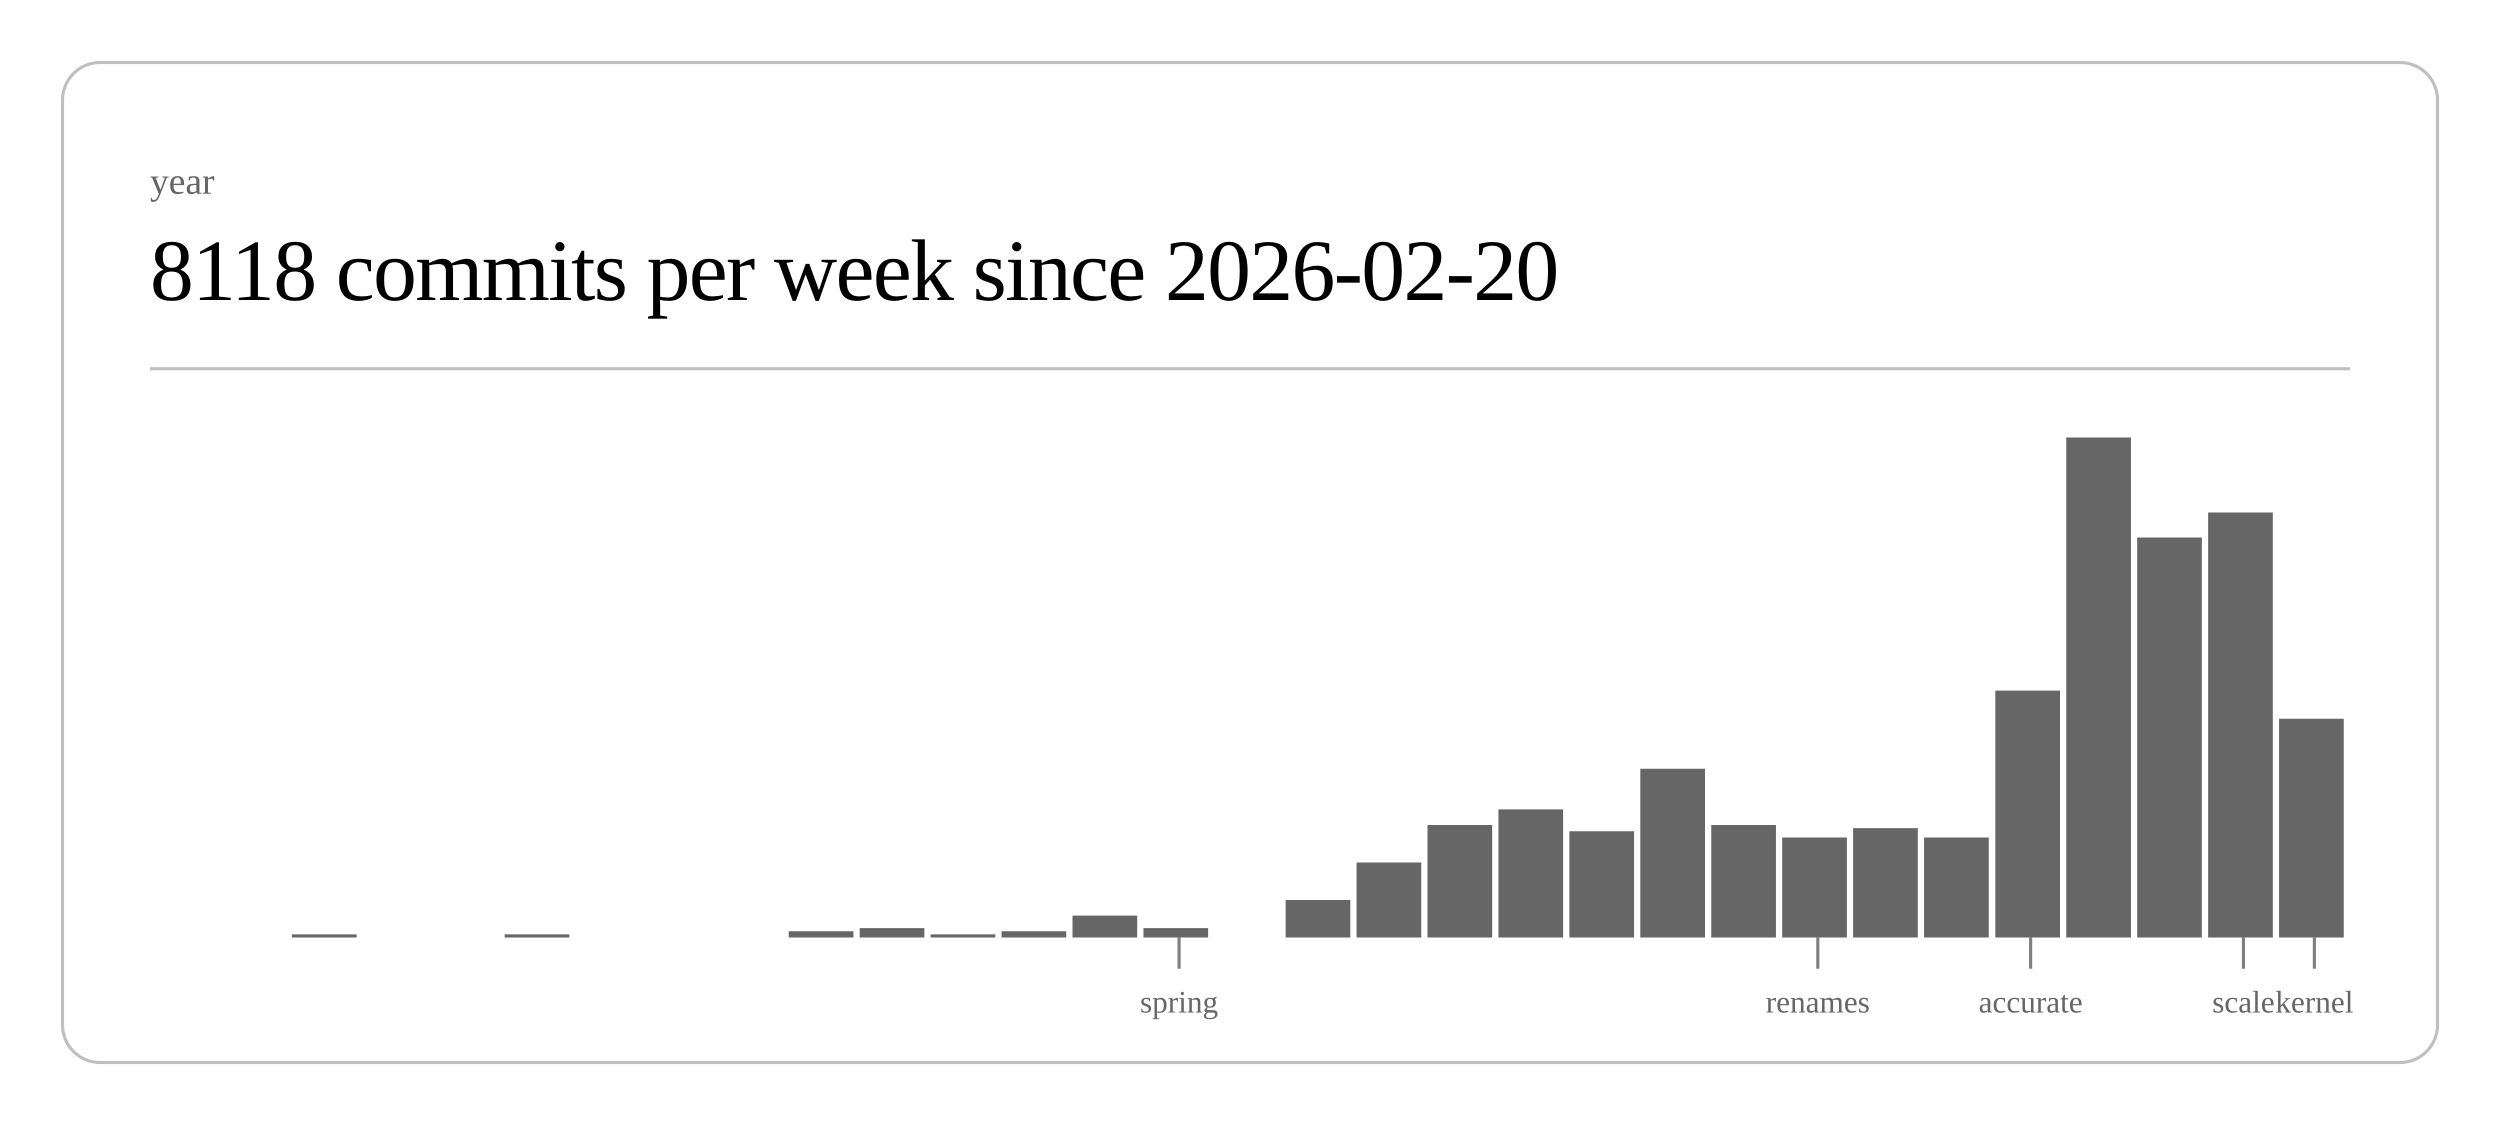
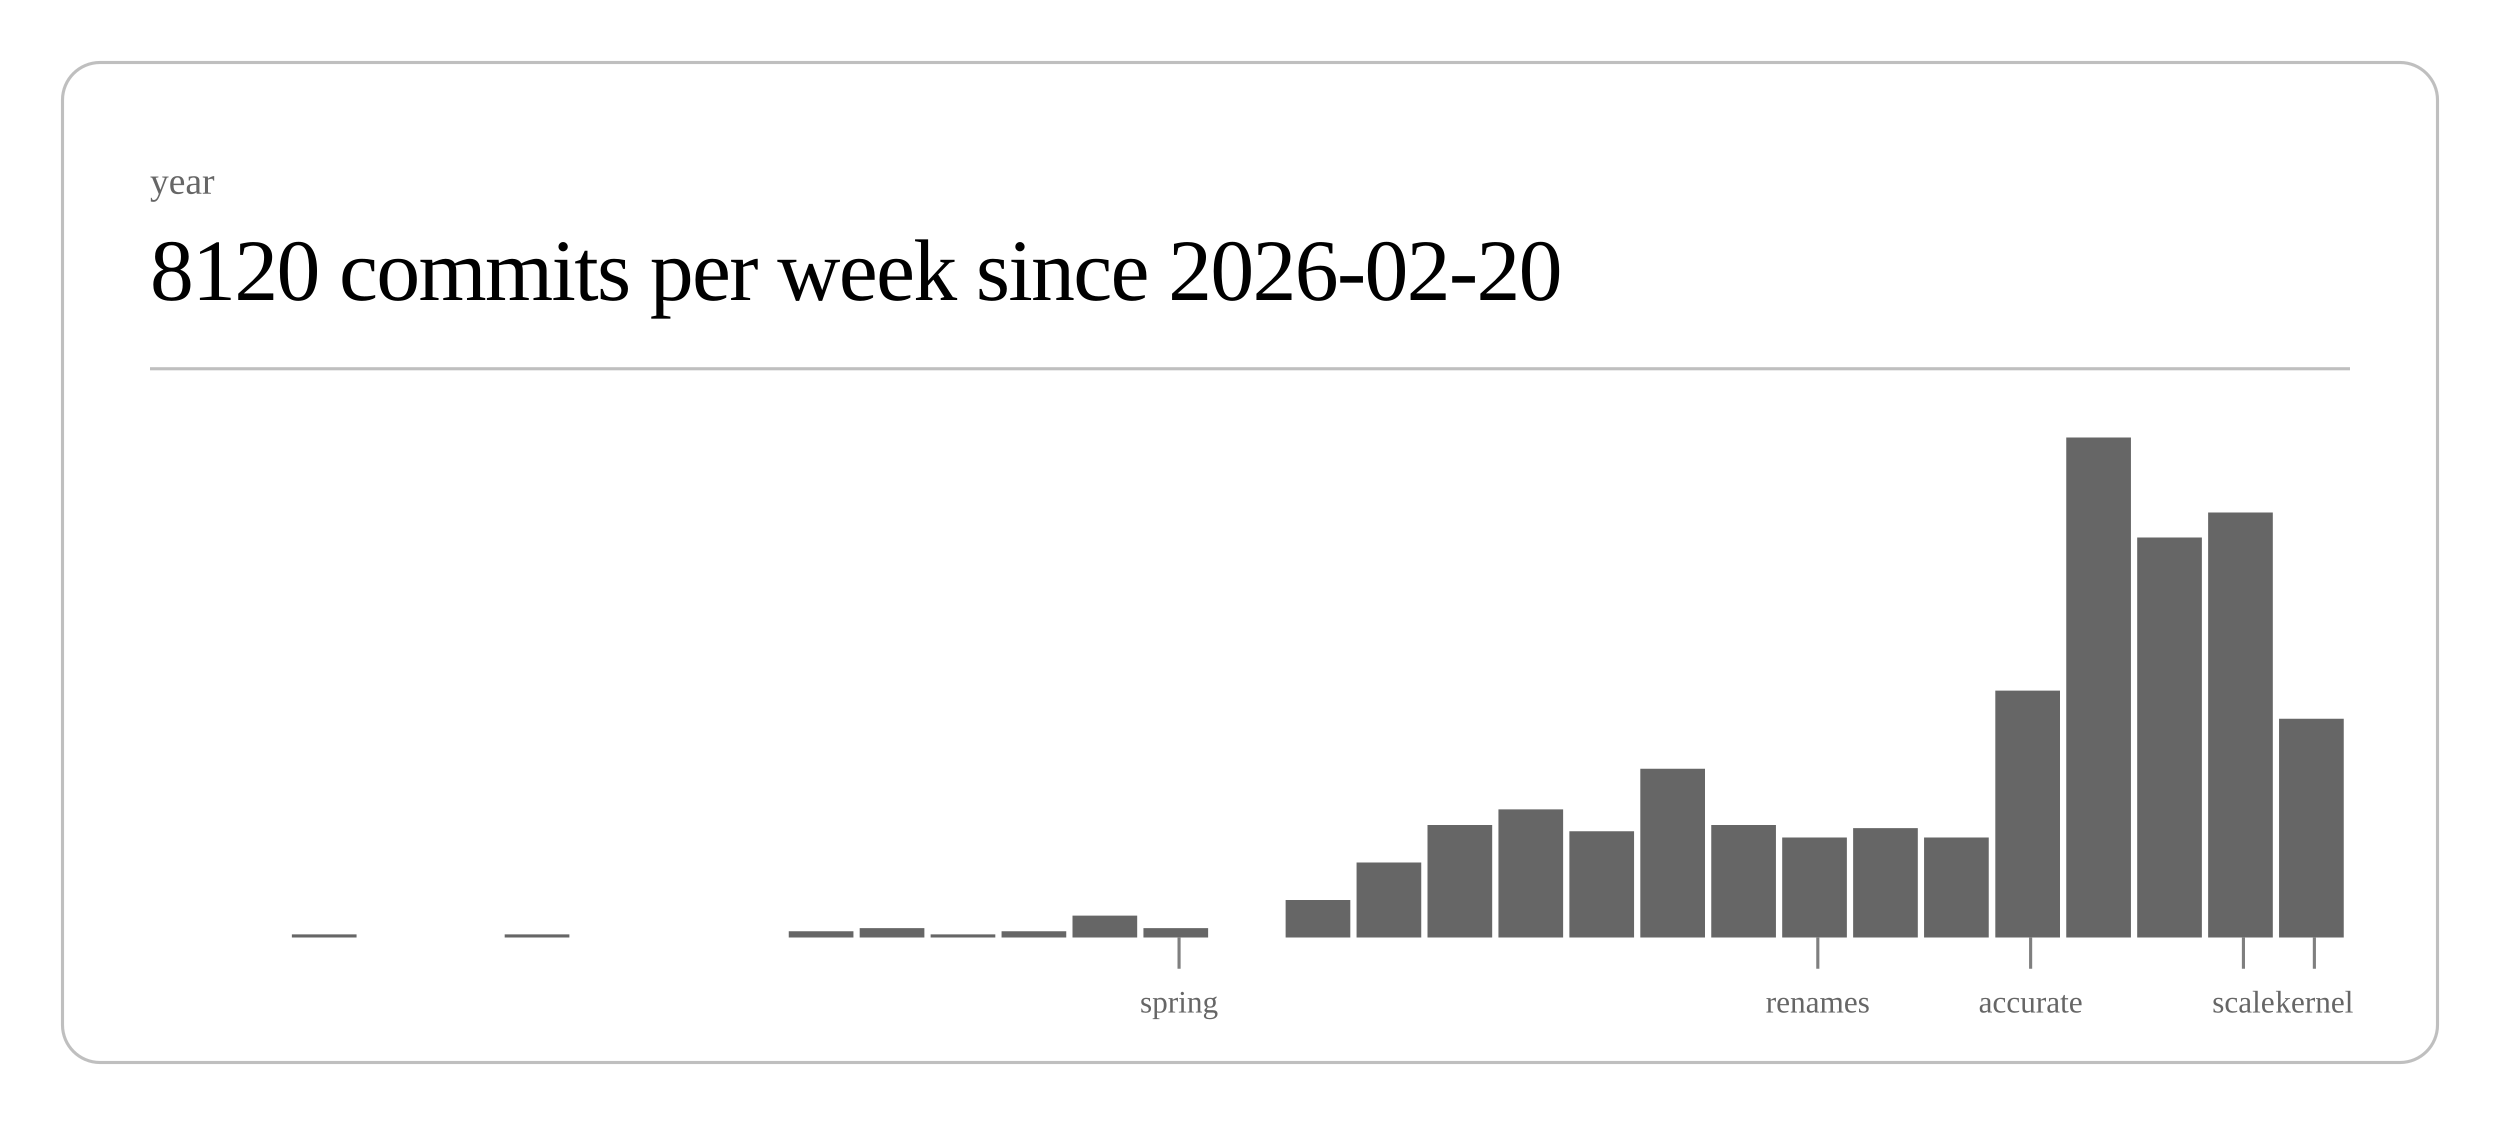
<svg xmlns="http://www.w3.org/2000/svg" class="post-header-svg" viewBox="0 0 800 360" width="800" height="360">
  <rect x="20" y="20" width="760" height="320" rx="12" ry="12" fill="none" stroke="currentColor" stroke-width="1" opacity="0.25" />
  <text fill="currentColor" x="48" y="62" font-size="12" opacity="0.6">year</text>
-   <text fill="currentColor" x="48" y="96" font-size="28" font-weight="300" letter-spacing="-0.5">8118 commits per week since 2026-02-20</text>
+   <text fill="currentColor" x="48" y="96" font-size="28" font-weight="300" letter-spacing="-0.5">8120 commits per week since 2026-02-20</text>
  <line stroke="currentColor" x1="48" y1="118" x2="752" y2="118" stroke-width="1" opacity="0.25" />
  <rect x="93.4" y="299" width="20.7" height="1" fill="currentColor" opacity="0.6" />
  <rect x="161.5" y="299" width="20.7" height="1" fill="currentColor" opacity="0.6" />
  <rect x="252.4" y="298" width="20.7" height="2" fill="currentColor" opacity="0.6" />
  <rect x="275.1" y="297" width="20.7" height="3" fill="currentColor" opacity="0.6" />
  <rect x="297.8" y="299" width="20.7" height="1" fill="currentColor" opacity="0.6" />
  <rect x="320.5" y="298" width="20.7" height="2" fill="currentColor" opacity="0.6" />
  <rect x="343.2" y="293" width="20.7" height="7" fill="currentColor" opacity="0.6" />
  <rect x="365.9" y="297" width="20.7" height="3" fill="currentColor" opacity="0.6" />
  <rect x="411.4" y="288" width="20.7" height="12" fill="currentColor" opacity="0.6" />
  <rect x="434.1" y="276" width="20.7" height="24" fill="currentColor" opacity="0.6" />
  <rect x="456.8" y="264" width="20.7" height="36" fill="currentColor" opacity="0.6" />
  <rect x="479.5" y="259" width="20.7" height="41" fill="currentColor" opacity="0.6" />
  <rect x="502.2" y="266" width="20.7" height="34" fill="currentColor" opacity="0.6" />
  <rect x="524.9" y="246" width="20.7" height="54" fill="currentColor" opacity="0.6" />
  <rect x="547.6" y="264" width="20.7" height="36" fill="currentColor" opacity="0.6" />
  <rect x="570.3" y="268" width="20.7" height="32" fill="currentColor" opacity="0.6" />
  <rect x="593.0" y="265" width="20.7" height="35" fill="currentColor" opacity="0.6" />
  <rect x="615.7" y="268" width="20.7" height="32" fill="currentColor" opacity="0.6" />
  <rect x="638.5" y="221" width="20.7" height="79" fill="currentColor" opacity="0.6" />
  <rect x="661.2" y="140" width="20.7" height="160" fill="currentColor" opacity="0.6" />
  <rect x="683.9" y="172" width="20.7" height="128" fill="currentColor" opacity="0.6" />
  <rect x="706.6" y="164" width="20.7" height="136" fill="currentColor" opacity="0.6" />
  <rect x="729.3" y="230" width="20.7" height="70" fill="currentColor" opacity="0.6" />
  <line stroke="currentColor" x1="377.3" y1="300" x2="377.3" y2="310" stroke-width="1" opacity="0.5" />
  <text fill="currentColor" x="377.3" y="324" font-size="10" opacity="0.6" text-anchor="middle">spring</text>
  <line stroke="currentColor" x1="581.7" y1="300" x2="581.7" y2="310" stroke-width="1" opacity="0.5" />
  <text fill="currentColor" x="581.7" y="324" font-size="10" opacity="0.6" text-anchor="middle">renames</text>
  <line stroke="currentColor" x1="649.8" y1="300" x2="649.8" y2="310" stroke-width="1" opacity="0.5" />
  <text fill="currentColor" x="649.8" y="324" font-size="10" opacity="0.6" text-anchor="middle">accurate</text>
  <line stroke="currentColor" x1="717.9" y1="300" x2="717.9" y2="310" stroke-width="1" opacity="0.5" />
  <text fill="currentColor" x="717.9" y="324" font-size="10" opacity="0.6" text-anchor="middle">scale</text>
  <line stroke="currentColor" x1="740.6" y1="300" x2="740.6" y2="310" stroke-width="1" opacity="0.5" />
  <text fill="currentColor" x="740.6" y="324" font-size="10" opacity="0.6" text-anchor="middle">kernel</text>
</svg>
